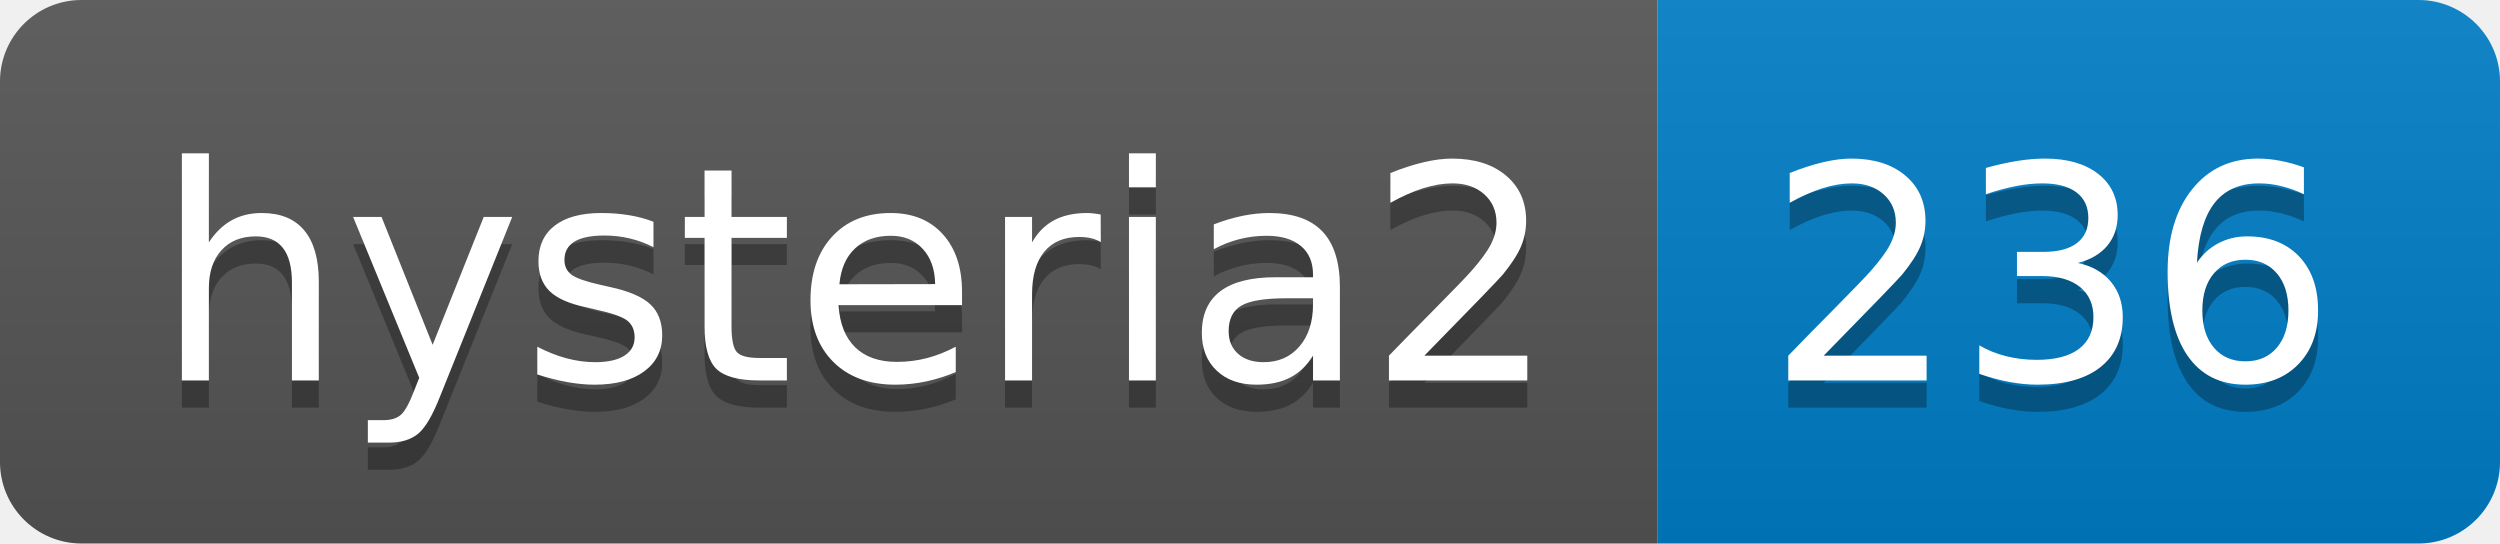
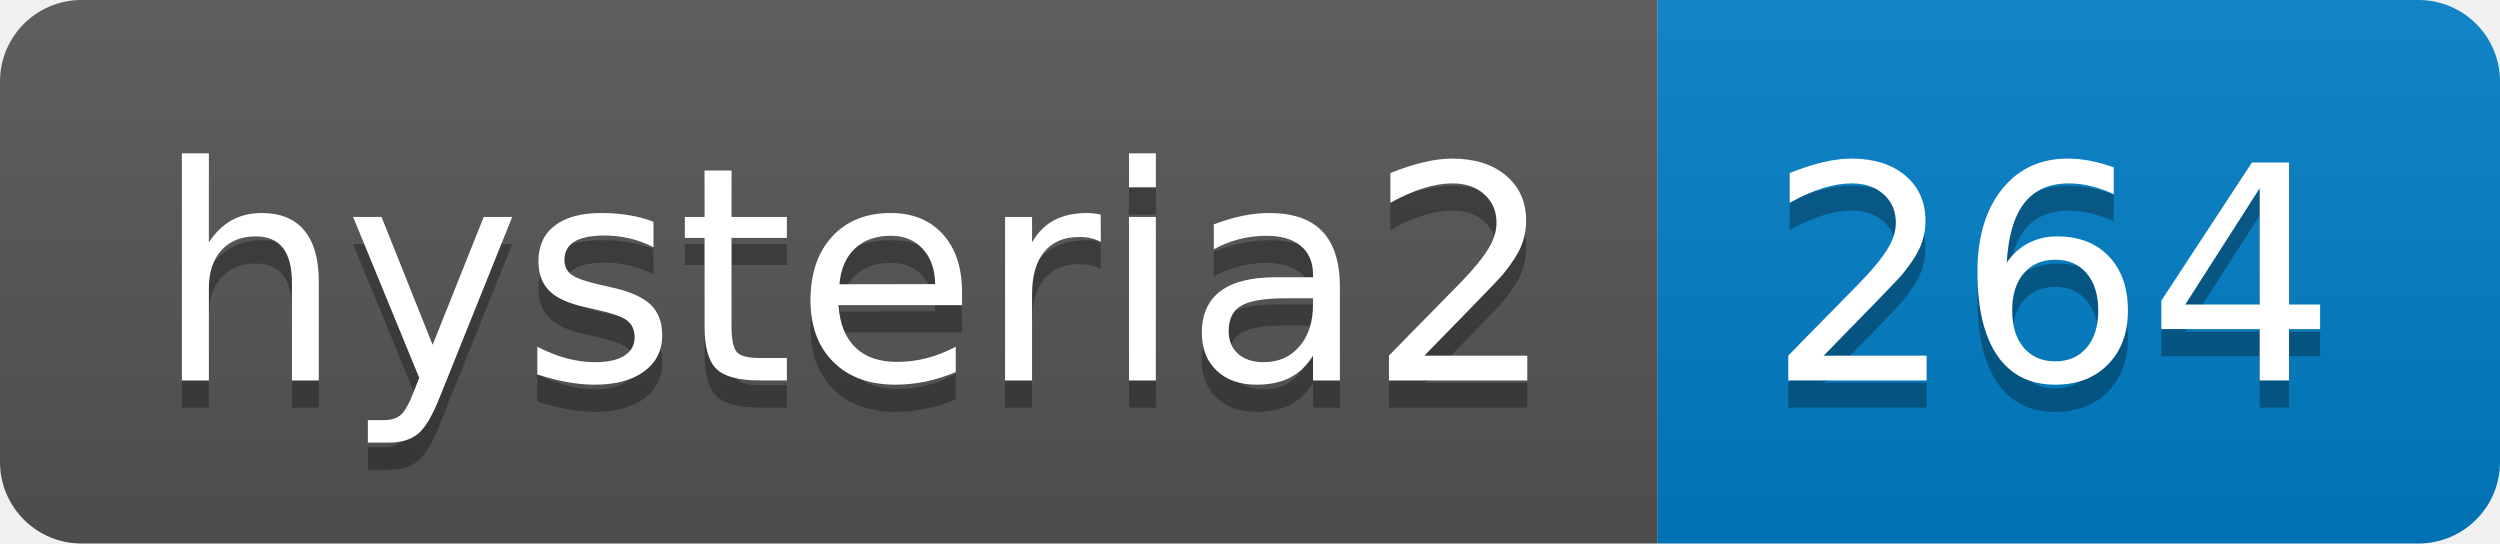
- <svg xmlns="http://www.w3.org/2000/svg" width="92" height="20" role="img" aria-label="hysteria2: 236">
+ <svg xmlns="http://www.w3.org/2000/svg" width="92" height="20" role="img" aria-label="hysteria2: 264">
  <linearGradient id="s" x2="0" y2="100%">
    <stop offset="0" stop-color="#bbb" stop-opacity=".1" />
    <stop offset="1" stop-opacity=".1" />
  </linearGradient>
  <clipPath id="r">
    <rect width="92" height="20" rx="3" fill="#fff" />
  </clipPath>
  <g clip-path="url(#r)">
    <rect width="61" height="20" fill="#555" />
    <rect x="61" width="31" height="20" fill="#007ec6" />
    <rect width="92" height="20" fill="url(#s)" />
  </g>
  <g fill="#fff" text-anchor="middle" font-family="Verdana,Geneva,DejaVu Sans,sans-serif" text-rendering="geometricPrecision" font-size="110">
    <text aria-hidden="true" x="315" y="150" fill="#010101" fill-opacity=".3" transform="scale(.1)" textLength="510">hysteria2</text>
    <text x="315" y="140" transform="scale(.1)" fill="#fff" textLength="510">hysteria2</text>
-     <text aria-hidden="true" x="755" y="150" fill="#010101" fill-opacity=".3" transform="scale(.1)" textLength="210">236</text>
-     <text x="755" y="140" transform="scale(.1)" fill="#fff" textLength="210">236</text>
+     <text aria-hidden="true" x="755" y="150" fill="#010101" fill-opacity=".3" transform="scale(.1)" textLength="210">264</text>
+     <text x="755" y="140" transform="scale(.1)" fill="#fff" textLength="210">264</text>
  </g>
</svg>
